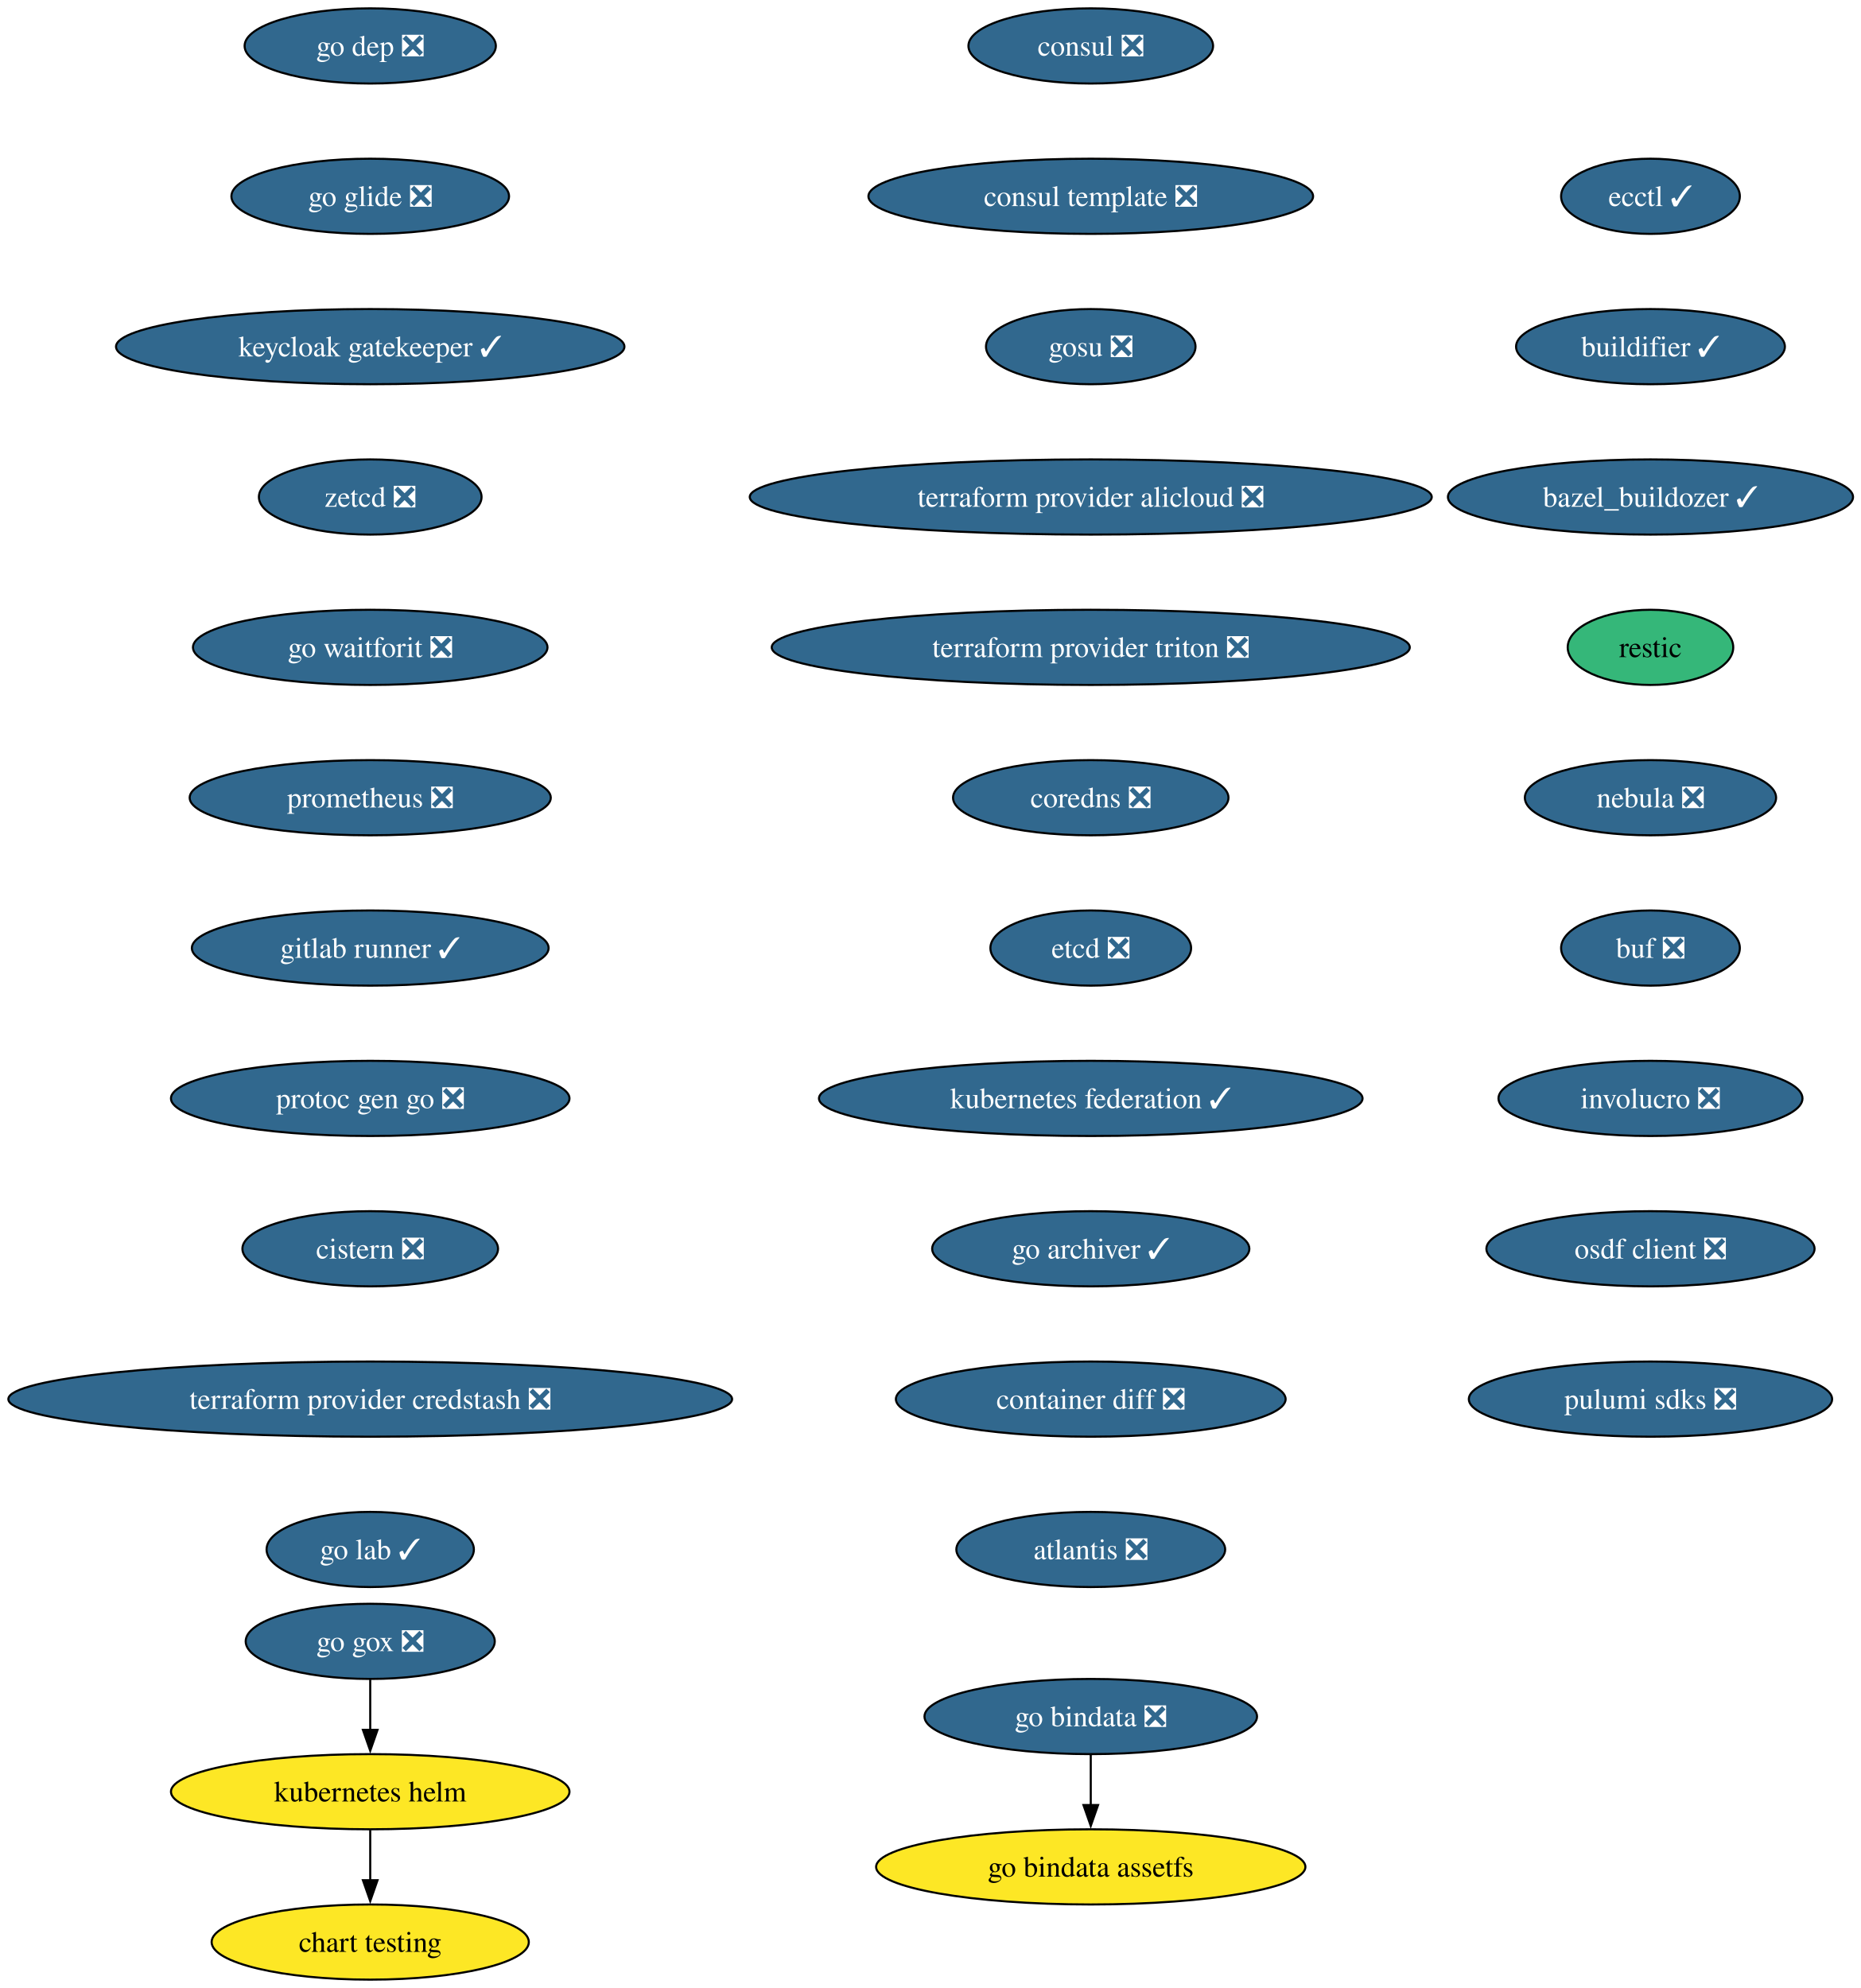
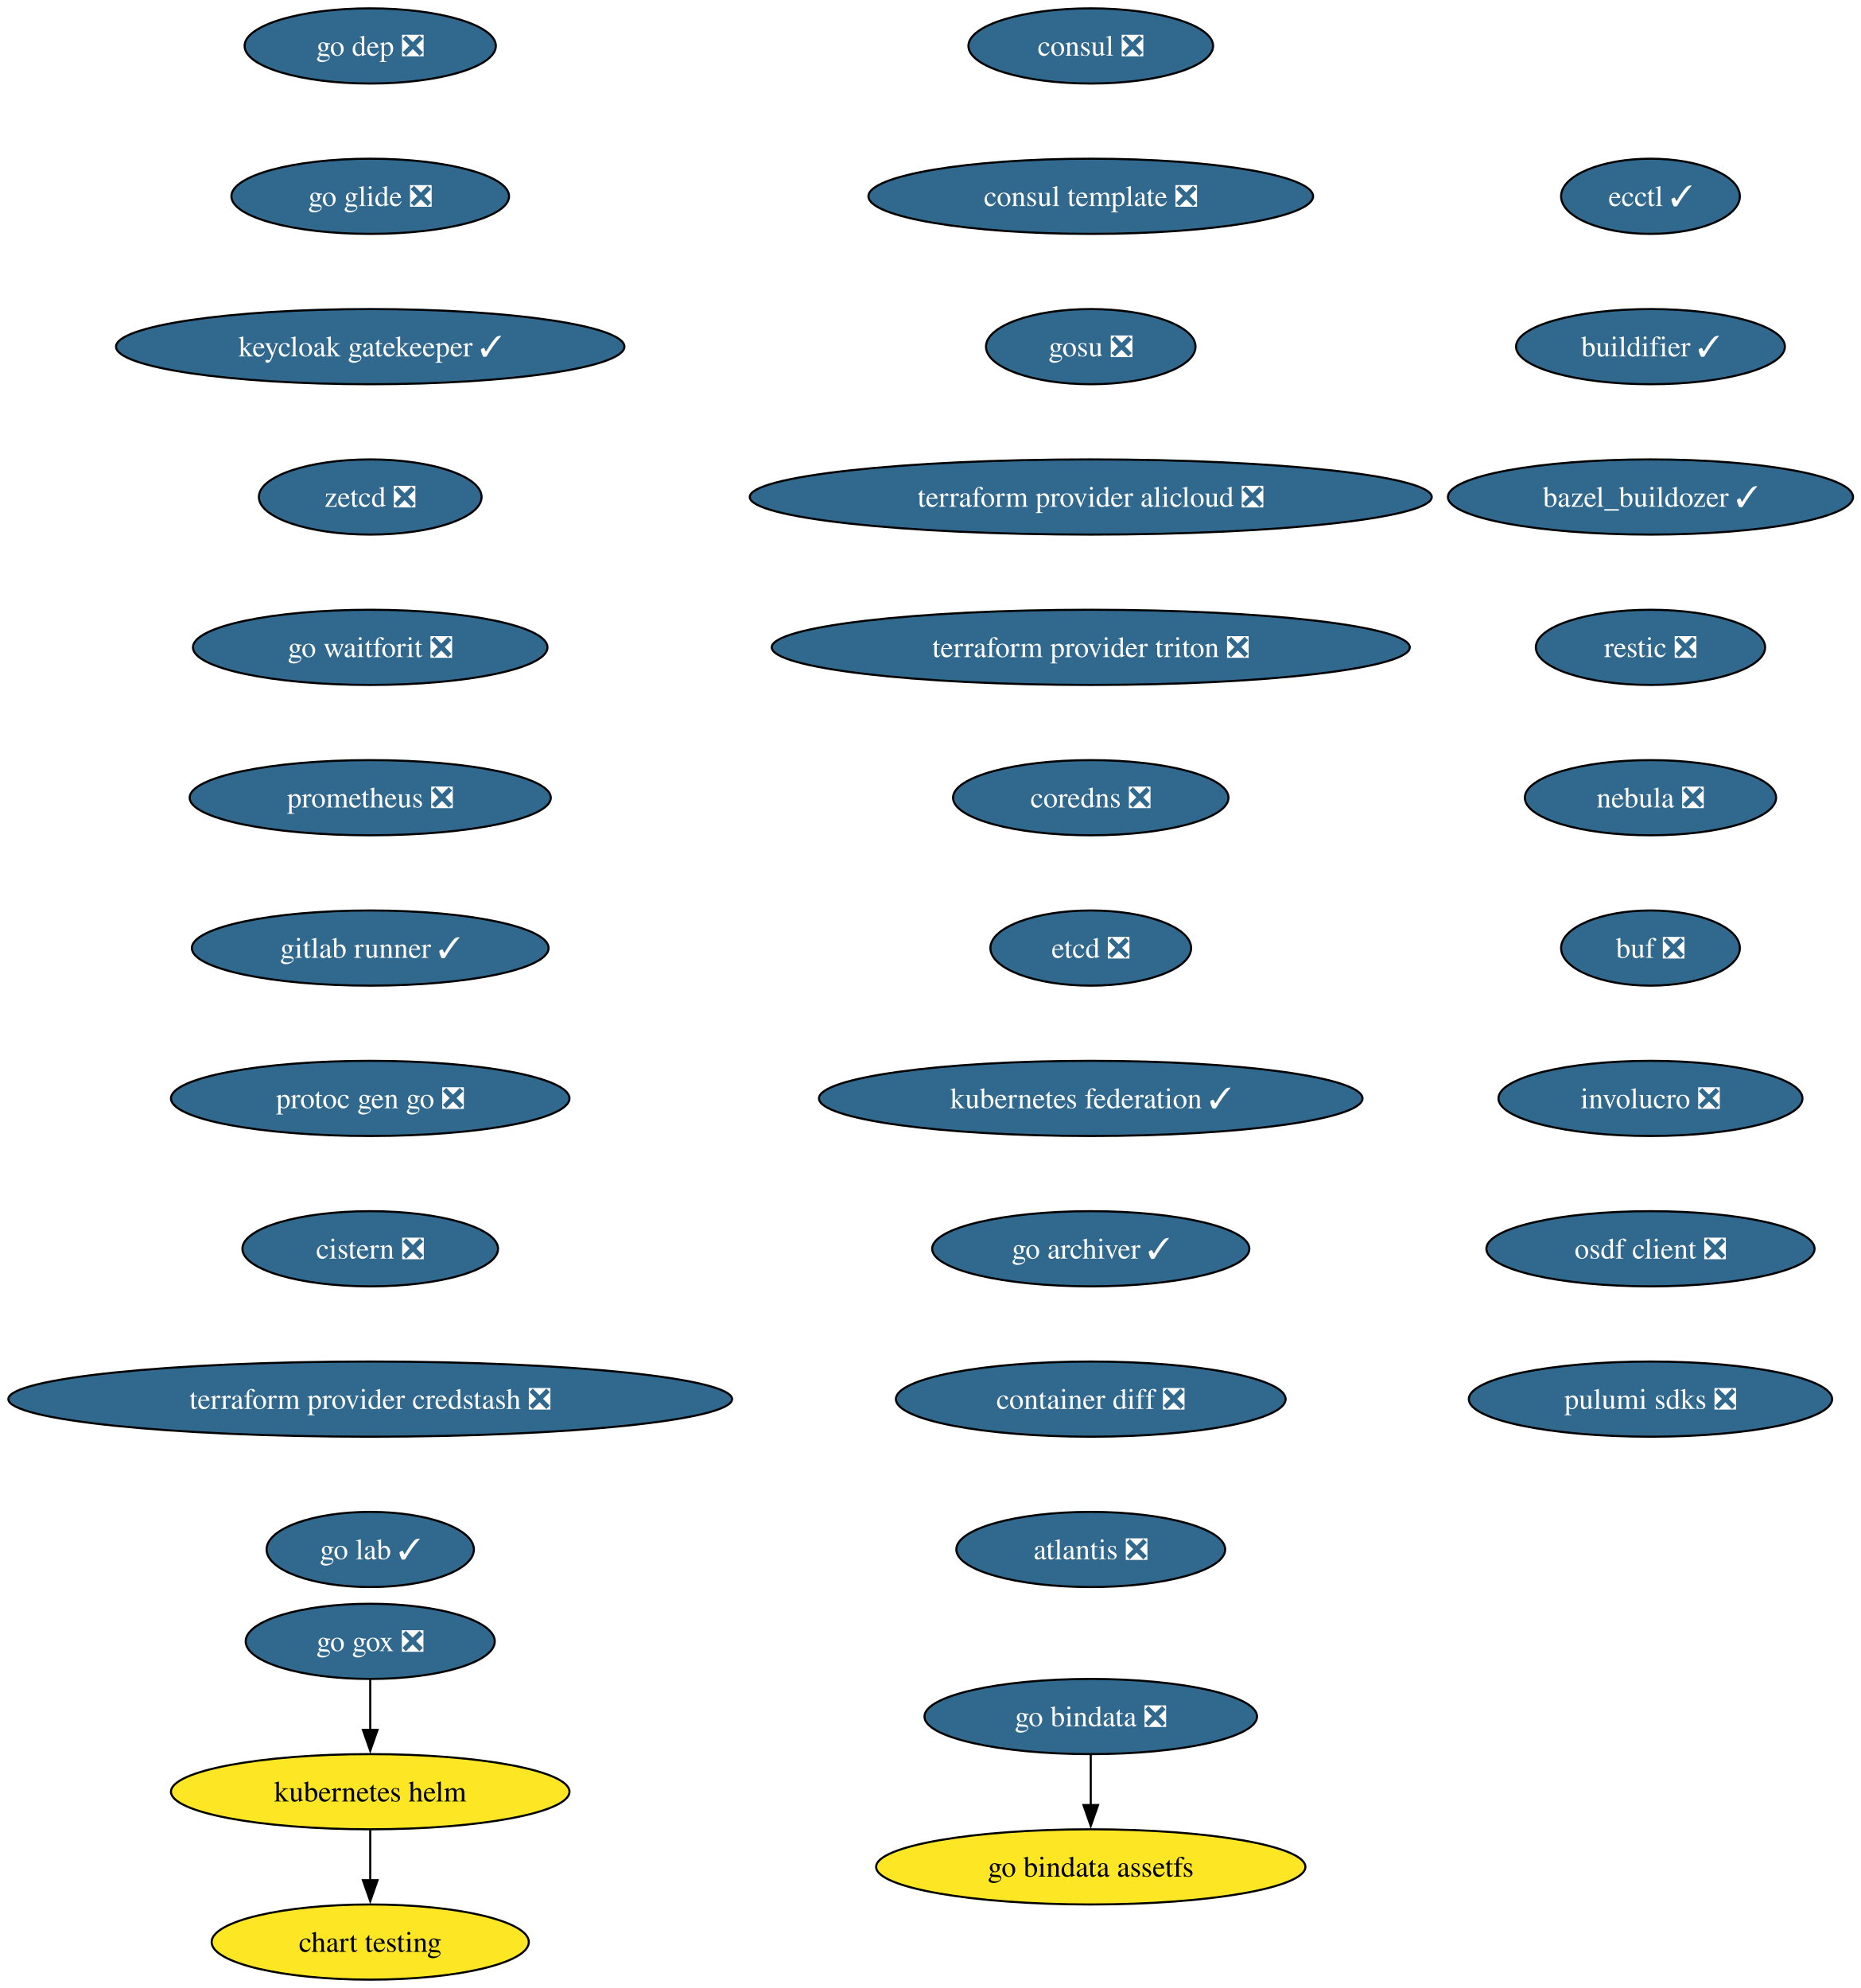
<svg xmlns="http://www.w3.org/2000/svg" xmlns:xlink="http://www.w3.org/1999/xlink" width="891pt" height="952pt" viewBox="0.00 0.00 891.00 952.00">
  <g id="graph0" class="graph" transform="scale(1 1) rotate(0) translate(4 948)">
    <polygon fill="white" stroke="none" points="-4,4 -4,-948 887.25,-948 887.25,4 -4,4" />
    <g id="node1" class="node">
      <g id="a_node1">
        <a xlink:href="https://github.com/conda-forge/consul-feedstock/pull/52" xlink:title="consul ❎">
          <ellipse fill="#31688e" stroke="black" cx="518.27" cy="-926" rx="58.57" ry="18" />
          <text xml:space="preserve" text-anchor="middle" x="518.27" y="-921.33" font-family="Times,serif" font-size="14.00" fill="white">consul ❎</text>
        </a>
      </g>
    </g>
    <g id="node2" class="node">
      <g id="a_node2">
        <a xlink:href="https://github.com/conda-forge/consul-template-feedstock/pull/16" xlink:title="consul template ❎">
          <ellipse fill="#31688e" stroke="black" cx="518.27" cy="-854" rx="106.45" ry="18" />
          <text xml:space="preserve" text-anchor="middle" x="518.27" y="-849.33" font-family="Times,serif" font-size="14.00" fill="white">consul template ❎</text>
        </a>
      </g>
    </g>
    <g id="node3" class="node">
      <g id="a_node3">
        <a xlink:href="https://github.com/conda-forge/gosu-feedstock/pull/18" xlink:title="gosu ❎">
          <ellipse fill="#31688e" stroke="black" cx="518.27" cy="-782" rx="50.16" ry="18" />
          <text xml:space="preserve" text-anchor="middle" x="518.27" y="-777.33" font-family="Times,serif" font-size="14.00" fill="white">gosu ❎</text>
        </a>
      </g>
    </g>
    <g id="node4" class="node">
      <g id="a_node4">
        <a xlink:href="https://github.com/conda-forge/terraform-provider-alicloud-feedstock/pull/84" xlink:title="terraform provider alicloud ❎">
          <ellipse fill="#31688e" stroke="black" cx="518.27" cy="-710" rx="163.27" ry="18" />
          <text xml:space="preserve" text-anchor="middle" x="518.27" y="-705.33" font-family="Times,serif" font-size="14.00" fill="white">terraform provider alicloud ❎</text>
        </a>
      </g>
    </g>
    <g id="node5" class="node">
      <g id="a_node5">
        <a xlink:href="https://github.com/conda-forge/terraform-provider-triton-feedstock/pull/13" xlink:title="terraform provider triton ❎">
          <ellipse fill="#31688e" stroke="black" cx="518.27" cy="-638" rx="152.75" ry="18" />
          <text xml:space="preserve" text-anchor="middle" x="518.27" y="-633.33" font-family="Times,serif" font-size="14.00" fill="white">terraform provider triton ❎</text>
        </a>
      </g>
    </g>
    <g id="node6" class="node">
      <g id="a_node6">
        <a xlink:href="https://github.com/conda-forge/coredns-feedstock/pull/34" xlink:title="coredns ❎">
          <ellipse fill="#31688e" stroke="black" cx="518.27" cy="-566" rx="65.94" ry="18" />
          <text xml:space="preserve" text-anchor="middle" x="518.27" y="-561.33" font-family="Times,serif" font-size="14.00" fill="white">coredns ❎</text>
        </a>
      </g>
    </g>
    <g id="node7" class="node">
      <g id="a_node7">
        <a xlink:href="https://github.com/conda-forge/etcd-feedstock/pull/43" xlink:title="etcd ❎">
          <ellipse fill="#31688e" stroke="black" cx="518.27" cy="-494" rx="48.05" ry="18" />
          <text xml:space="preserve" text-anchor="middle" x="518.27" y="-489.32" font-family="Times,serif" font-size="14.00" fill="white">etcd ❎</text>
        </a>
      </g>
    </g>
    <g id="node8" class="node">
      <g id="a_node8">
        <a xlink:href="https://github.com/conda-forge/kubernetes-federation-feedstock/pull/6" xlink:title="kubernetes federation ✓">
          <ellipse fill="#31688e" stroke="black" cx="518.27" cy="-422" rx="130.13" ry="18" />
          <text xml:space="preserve" text-anchor="middle" x="518.27" y="-417.32" font-family="Times,serif" font-size="14.00" fill="white">kubernetes federation ✓</text>
        </a>
      </g>
    </g>
    <g id="node11" class="node">
      <g id="a_node11">
        <a xlink:href="https://github.com/conda-forge/go-archiver-feedstock/pull/19" xlink:title="go archiver ✓">
          <ellipse fill="#31688e" stroke="black" cx="518.27" cy="-350" rx="75.94" ry="18" />
          <text xml:space="preserve" text-anchor="middle" x="518.27" y="-345.32" font-family="Times,serif" font-size="14.00" fill="white">go archiver ✓</text>
        </a>
      </g>
    </g>
    <g id="node9" class="node">
      <g id="a_node9">
        <a xlink:href="https://github.com/conda-forge/kubernetes-helm-feedstock" xlink:title="kubernetes helm">
          <ellipse fill="#fde725" stroke="black" cx="173.27" cy="-90" rx="95.4" ry="18" />
          <text xml:space="preserve" text-anchor="middle" x="173.27" y="-85.33" font-family="Times,serif" font-size="14.00">kubernetes helm</text>
        </a>
      </g>
    </g>
    <g id="node10" class="node">
      <g id="a_node10">
        <a xlink:href="https://github.com/conda-forge/chart-testing-feedstock" xlink:title="chart testing">
          <ellipse fill="#fde725" stroke="black" cx="173.27" cy="-18" rx="75.94" ry="18" />
          <text xml:space="preserve" text-anchor="middle" x="173.27" y="-13.32" font-family="Times,serif" font-size="14.00">chart testing</text>
        </a>
      </g>
    </g>
    <g id="edge8" class="edge">
      <path fill="none" stroke="black" d="M173.27,-71.7C173.27,-64.41 173.27,-55.73 173.27,-47.54" />
      <polygon fill="black" stroke="black" points="176.77,-47.62 173.27,-37.62 169.77,-47.62 176.77,-47.62" />
    </g>
    <g id="node12" class="node">
      <g id="a_node12">
        <a xlink:href="https://github.com/conda-forge/container-diff-feedstock/pull/12" xlink:title="container diff ❎">
          <ellipse fill="#31688e" stroke="black" cx="518.27" cy="-278" rx="93.3" ry="18" />
          <text xml:space="preserve" text-anchor="middle" x="518.27" y="-273.32" font-family="Times,serif" font-size="14.00" fill="white">container diff ❎</text>
        </a>
      </g>
    </g>
    <g id="node13" class="node">
      <g id="a_node13">
        <a xlink:href="https://github.com/conda-forge/atlantis-feedstock/pull/25" xlink:title="atlantis ❎">
          <ellipse fill="#31688e" stroke="black" cx="518.27" cy="-206" rx="64.36" ry="18" />
          <text xml:space="preserve" text-anchor="middle" x="518.27" y="-201.32" font-family="Times,serif" font-size="14.00" fill="white">atlantis ❎</text>
        </a>
      </g>
    </g>
    <g id="node14" class="node">
      <g id="a_node14">
        <a xlink:href="https://github.com/conda-forge/go-dep-feedstock/pull/14" xlink:title="go dep ❎">
          <ellipse fill="#31688e" stroke="black" cx="173.27" cy="-926" rx="60.15" ry="18" />
          <text xml:space="preserve" text-anchor="middle" x="173.27" y="-921.33" font-family="Times,serif" font-size="14.00" fill="white">go dep ❎</text>
        </a>
      </g>
    </g>
    <g id="node15" class="node">
      <g id="a_node15">
        <a xlink:href="https://github.com/conda-forge/go-glide-feedstock/pull/3" xlink:title="go glide ❎">
          <ellipse fill="#31688e" stroke="black" cx="173.27" cy="-854" rx="66.47" ry="18" />
          <text xml:space="preserve" text-anchor="middle" x="173.27" y="-849.33" font-family="Times,serif" font-size="14.00" fill="white">go glide ❎</text>
        </a>
      </g>
    </g>
    <g id="node17" class="node">
      <g id="a_node17">
        <a xlink:href="https://github.com/conda-forge/keycloak-gatekeeper-feedstock/pull/11" xlink:title="keycloak gatekeeper ✓">
          <ellipse fill="#31688e" stroke="black" cx="173.27" cy="-782" rx="121.71" ry="18" />
          <text xml:space="preserve" text-anchor="middle" x="173.27" y="-777.33" font-family="Times,serif" font-size="14.00" fill="white">keycloak gatekeeper ✓</text>
        </a>
      </g>
    </g>
    <g id="node16" class="node">
      <g id="a_node16">
        <a xlink:href="https://github.com/conda-forge/go-gox-feedstock/pull/2" xlink:title="go gox ❎">
          <ellipse fill="#31688e" stroke="black" cx="173.27" cy="-162" rx="59.63" ry="18" />
          <text xml:space="preserve" text-anchor="middle" x="173.27" y="-157.32" font-family="Times,serif" font-size="14.00" fill="white">go gox ❎</text>
        </a>
      </g>
    </g>
    <g id="edge13" class="edge">
      <path fill="none" stroke="black" d="M173.27,-143.7C173.27,-136.41 173.27,-127.73 173.27,-119.54" />
      <polygon fill="black" stroke="black" points="176.77,-119.62 173.27,-109.62 169.77,-119.62 176.77,-119.62" />
    </g>
    <g id="node20" class="node">
      <g id="a_node20">
        <a xlink:href="https://github.com/conda-forge/zetcd-feedstock/pull/5" xlink:title="zetcd ❎">
          <ellipse fill="#31688e" stroke="black" cx="173.27" cy="-710" rx="53.31" ry="18" />
          <text xml:space="preserve" text-anchor="middle" x="173.27" y="-705.33" font-family="Times,serif" font-size="14.00" fill="white">zetcd ❎</text>
        </a>
      </g>
    </g>
    <g id="node18" class="node">
      <g id="a_node18">
        <a xlink:href="https://github.com/conda-forge/go-bindata-feedstock/pull/2" xlink:title="go bindata ❎">
          <ellipse fill="#31688e" stroke="black" cx="518.27" cy="-126" rx="79.62" ry="18" />
          <text xml:space="preserve" text-anchor="middle" x="518.27" y="-121.33" font-family="Times,serif" font-size="14.00" fill="white">go bindata ❎</text>
        </a>
      </g>
    </g>
    <g id="node19" class="node">
      <g id="a_node19">
        <a xlink:href="https://github.com/conda-forge/go-bindata-assetfs-feedstock" xlink:title="go bindata assetfs">
          <ellipse fill="#fde725" stroke="black" cx="518.27" cy="-54" rx="102.77" ry="18" />
          <text xml:space="preserve" text-anchor="middle" x="518.27" y="-49.33" font-family="Times,serif" font-size="14.00">go bindata assetfs</text>
        </a>
      </g>
    </g>
    <g id="edge15" class="edge">
      <path fill="none" stroke="black" d="M518.27,-107.7C518.27,-100.41 518.27,-91.73 518.27,-83.54" />
      <polygon fill="black" stroke="black" points="521.77,-83.62 518.27,-73.62 514.77,-83.62 521.77,-83.62" />
    </g>
    <g id="node21" class="node">
      <g id="a_node21">
        <a xlink:href="https://github.com/conda-forge/go-waitforit-feedstock/pull/2" xlink:title="go waitforit ❎">
          <ellipse fill="#31688e" stroke="black" cx="173.27" cy="-638" rx="84.88" ry="18" />
          <text xml:space="preserve" text-anchor="middle" x="173.27" y="-633.33" font-family="Times,serif" font-size="14.00" fill="white">go waitforit ❎</text>
        </a>
      </g>
    </g>
    <g id="node22" class="node">
      <g id="a_node22">
        <a xlink:href="https://github.com/conda-forge/prometheus-feedstock/pull/62" xlink:title="prometheus ❎">
          <ellipse fill="#31688e" stroke="black" cx="173.27" cy="-566" rx="86.46" ry="18" />
          <text xml:space="preserve" text-anchor="middle" x="173.27" y="-561.33" font-family="Times,serif" font-size="14.00" fill="white">prometheus ❎</text>
        </a>
      </g>
    </g>
    <g id="node23" class="node">
      <g id="a_node23">
        <a xlink:href="https://github.com/conda-forge/gitlab-runner-feedstock/pull/11" xlink:title="gitlab runner ✓">
          <ellipse fill="#31688e" stroke="black" cx="173.27" cy="-494" rx="85.41" ry="18" />
          <text xml:space="preserve" text-anchor="middle" x="173.27" y="-489.32" font-family="Times,serif" font-size="14.00" fill="white">gitlab runner ✓</text>
        </a>
      </g>
    </g>
    <g id="node24" class="node">
      <g id="a_node24">
        <a xlink:href="https://github.com/conda-forge/protoc-gen-go-feedstock/pull/18" xlink:title="protoc gen go ❎">
          <ellipse fill="#31688e" stroke="black" cx="173.27" cy="-422" rx="95.4" ry="18" />
          <text xml:space="preserve" text-anchor="middle" x="173.27" y="-417.32" font-family="Times,serif" font-size="14.00" fill="white">protoc gen go ❎</text>
        </a>
      </g>
    </g>
    <g id="node25" class="node">
      <g id="a_node25">
        <a xlink:href="https://github.com/conda-forge/cistern-feedstock/pull/2" xlink:title="cistern ❎">
          <ellipse fill="#31688e" stroke="black" cx="173.27" cy="-350" rx="61.2" ry="18" />
          <text xml:space="preserve" text-anchor="middle" x="173.27" y="-345.32" font-family="Times,serif" font-size="14.00" fill="white">cistern ❎</text>
        </a>
      </g>
    </g>
    <g id="node26" class="node">
      <g id="a_node26">
        <a xlink:href="https://github.com/conda-forge/terraform-provider-credstash-feedstock/pull/6" xlink:title="terraform provider credstash ❎">
          <ellipse fill="#31688e" stroke="black" cx="173.27" cy="-278" rx="173.27" ry="18" />
          <text xml:space="preserve" text-anchor="middle" x="173.27" y="-273.32" font-family="Times,serif" font-size="14.00" fill="white">terraform provider credstash ❎</text>
        </a>
      </g>
    </g>
    <g id="node27" class="node">
      <g id="a_node27">
        <a xlink:href="https://github.com/conda-forge/go-lab-feedstock/pull/6" xlink:title="go lab ✓">
          <ellipse fill="#31688e" stroke="black" cx="173.27" cy="-206" rx="49.63" ry="18" />
          <text xml:space="preserve" text-anchor="middle" x="173.27" y="-201.32" font-family="Times,serif" font-size="14.00" fill="white">go lab ✓</text>
        </a>
      </g>
    </g>
    <g id="node28" class="node">
      <g id="a_node28">
        <a xlink:href="https://github.com/conda-forge/ecctl-feedstock/pull/14" xlink:title="ecctl ✓">
          <ellipse fill="#31688e" stroke="black" cx="786.27" cy="-854" rx="42.79" ry="18" />
          <text xml:space="preserve" text-anchor="middle" x="786.27" y="-849.33" font-family="Times,serif" font-size="14.00" fill="white">ecctl ✓</text>
        </a>
      </g>
    </g>
    <g id="node29" class="node">
      <g id="a_node29">
        <a xlink:href="https://github.com/conda-forge/buildifier-feedstock/pull/33" xlink:title="buildifier ✓">
          <ellipse fill="#31688e" stroke="black" cx="786.27" cy="-782" rx="64.36" ry="18" />
          <text xml:space="preserve" text-anchor="middle" x="786.27" y="-777.33" font-family="Times,serif" font-size="14.00" fill="white">buildifier ✓</text>
        </a>
      </g>
    </g>
    <g id="node30" class="node">
      <g id="a_node30">
        <a xlink:href="https://github.com/conda-forge/bazel_buildozer-feedstock/pull/14" xlink:title="bazel_buildozer ✓">
          <ellipse fill="#31688e" stroke="black" cx="786.27" cy="-710" rx="96.98" ry="18" />
          <text xml:space="preserve" text-anchor="middle" x="786.27" y="-705.33" font-family="Times,serif" font-size="14.00" fill="white">bazel_buildozer ✓</text>
        </a>
      </g>
    </g>
    <g id="node31" class="node">
      <g id="a_node31">
-         <a xlink:href="https://github.com/conda-forge/restic-feedstock" xlink:title="restic">
-           <ellipse fill="#35b779" stroke="black" cx="786.27" cy="-638" rx="39.63" ry="18" />
-           <text xml:space="preserve" text-anchor="middle" x="786.27" y="-633.33" font-family="Times,serif" font-size="14.00">restic</text>
+         <a xlink:href="https://github.com/conda-forge/restic-feedstock/pull/32" xlink:title="restic ❎">
+           <ellipse fill="#31688e" stroke="black" cx="786.27" cy="-638" rx="54.89" ry="18" />
+           <text xml:space="preserve" text-anchor="middle" x="786.27" y="-633.33" font-family="Times,serif" font-size="14.00" fill="white">restic ❎</text>
        </a>
      </g>
    </g>
    <g id="node32" class="node">
      <g id="a_node32">
        <a xlink:href="https://github.com/conda-forge/nebula-feedstock/pull/7" xlink:title="nebula ❎">
          <ellipse fill="#31688e" stroke="black" cx="786.27" cy="-566" rx="60.15" ry="18" />
          <text xml:space="preserve" text-anchor="middle" x="786.27" y="-561.33" font-family="Times,serif" font-size="14.00" fill="white">nebula ❎</text>
        </a>
      </g>
    </g>
    <g id="node33" class="node">
      <g id="a_node33">
        <a xlink:href="https://github.com/conda-forge/buf-feedstock/pull/44" xlink:title="buf ❎">
          <ellipse fill="#31688e" stroke="black" cx="786.27" cy="-494" rx="42.79" ry="18" />
          <text xml:space="preserve" text-anchor="middle" x="786.27" y="-489.32" font-family="Times,serif" font-size="14.00" fill="white">buf ❎</text>
        </a>
      </g>
    </g>
    <g id="node34" class="node">
      <g id="a_node34">
        <a xlink:href="https://github.com/conda-forge/involucro-feedstock/pull/3" xlink:title="involucro ❎">
          <ellipse fill="#31688e" stroke="black" cx="786.27" cy="-422" rx="72.78" ry="18" />
          <text xml:space="preserve" text-anchor="middle" x="786.27" y="-417.32" font-family="Times,serif" font-size="14.00" fill="white">involucro ❎</text>
        </a>
      </g>
    </g>
    <g id="node35" class="node">
      <g id="a_node35">
        <a xlink:href="https://github.com/conda-forge/osdf-client-feedstock/pull/3" xlink:title="osdf client ❎">
          <ellipse fill="#31688e" stroke="black" cx="786.27" cy="-350" rx="78.57" ry="18" />
          <text xml:space="preserve" text-anchor="middle" x="786.27" y="-345.32" font-family="Times,serif" font-size="14.00" fill="white">osdf client ❎</text>
        </a>
      </g>
    </g>
    <g id="node36" class="node">
      <g id="a_node36">
        <a xlink:href="https://github.com/conda-forge/pulumi-sdks-feedstock/pull/32" xlink:title="pulumi sdks ❎">
          <ellipse fill="#31688e" stroke="black" cx="786.27" cy="-278" rx="86.98" ry="18" />
          <text xml:space="preserve" text-anchor="middle" x="786.27" y="-273.32" font-family="Times,serif" font-size="14.00" fill="white">pulumi sdks ❎</text>
        </a>
      </g>
    </g>
  </g>
</svg>
